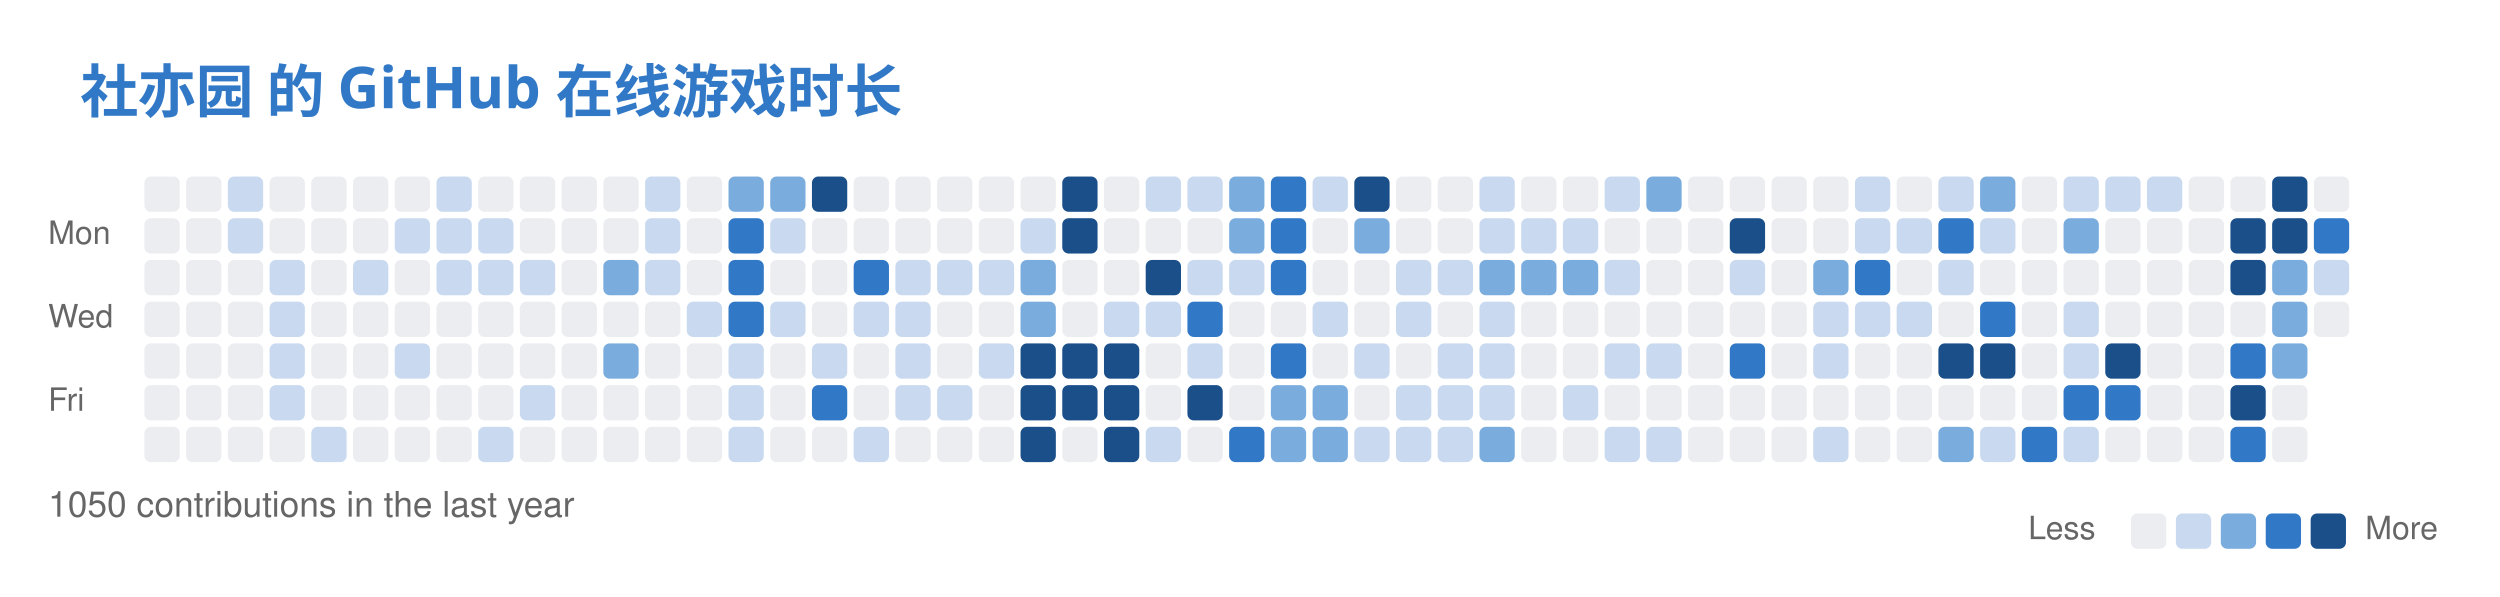
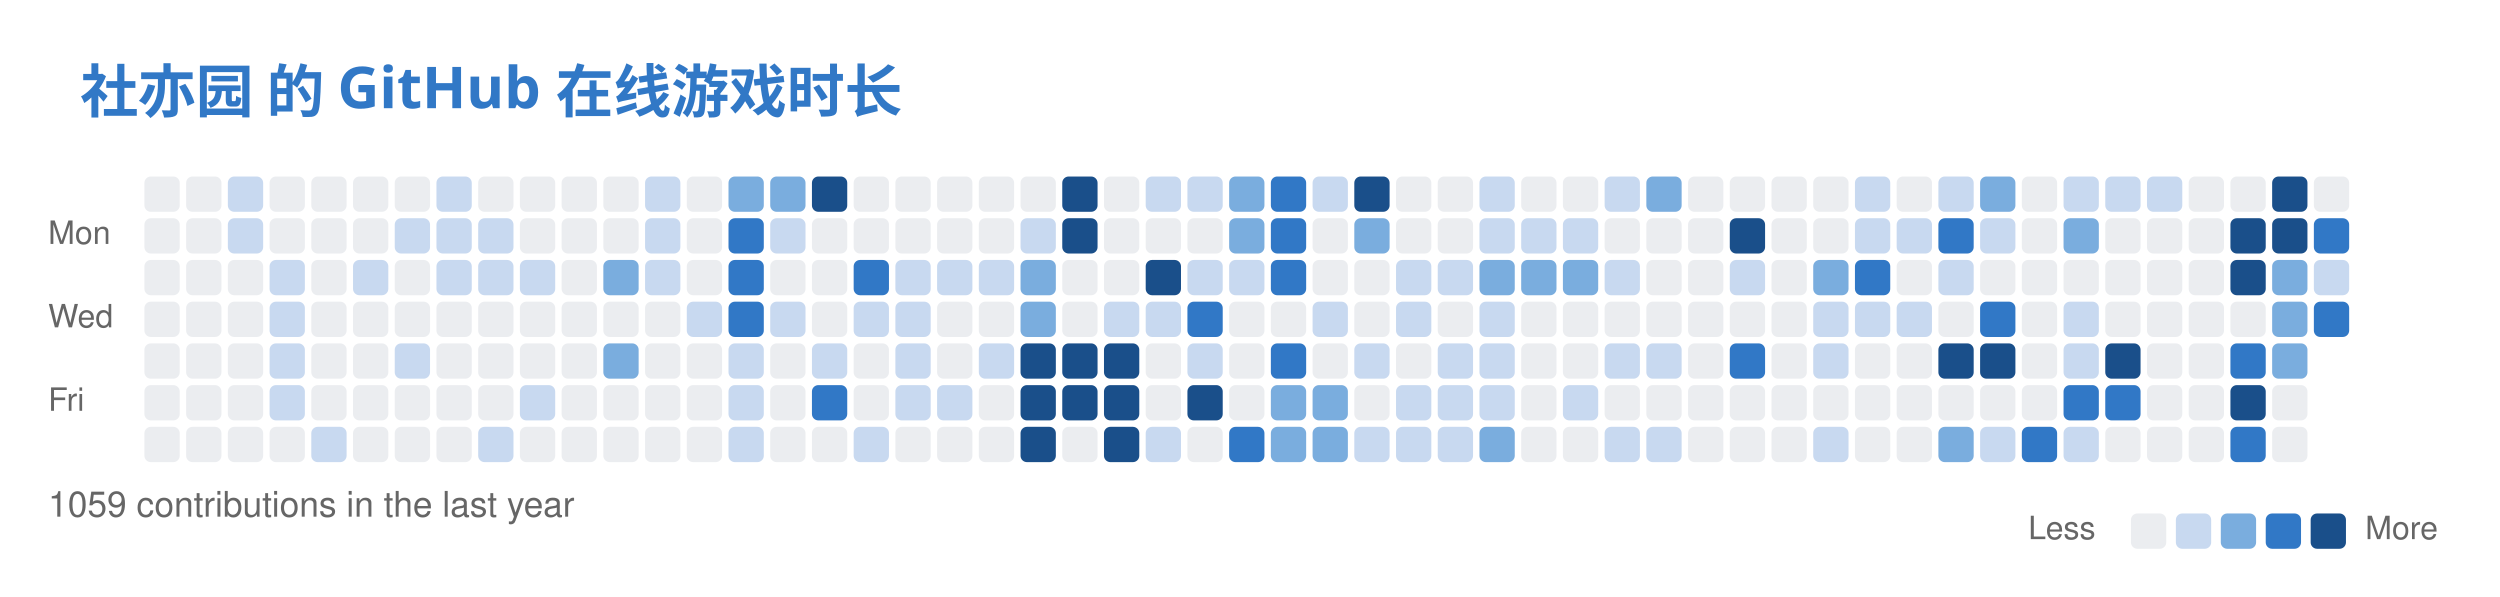
<svg xmlns="http://www.w3.org/2000/svg" width="779" height="186" viewBox="0 0 779 186" fill="none" role="img" aria-labelledby="descId">
  <style>
          .header {
            font: 600 18px 'Segoe UI', Ubuntu, Sans-Serif;
            fill: #3178C6;
            animation: fadeInAnimation 0.8s ease-in-out forwards;
          }
          @supports(-moz-appearance: auto) {
            /* Selector detects Firefox */
            .header { font-size: 15.5px; }
          }
          

          
      /* Animations */
      @keyframes scaleInAnimation {
        from {
          transform: translate(-5px, 5px) scale(0);
        }
        to {
          transform: translate(-5px, 5px) scale(1);
        }
      }
      @keyframes fadeInAnimation {
        from {
          opacity: 0;
        }
        to {
          opacity: 1;
        }
      }
    
          
        </style>
  <rect data-testid="card-bg" x="0.5" y="0.5" rx="6" height="99%" stroke="#e4e2e2" width="778" fill="#00000000" stroke-opacity="0" />
  <g data-testid="card-title" transform="translate(25, 35)">
    <g transform="translate(0, 0)">
      <text x="0" y="0" class="header" data-testid="header">社亦园 的 GitHub 在线游戏时长</text>
    </g>
  </g>
  <g data-testid="main-card-body" transform="translate(0, 55)">
    <svg x="15" y="0">
      <text x="30" y="-6" font-family="-apple-system,BlinkMacSystemFont,Segoe UI,Helvetica,Arial,sans-serif" font-size="10" fill="#666666">Jul</text>
      <text x="43" y="-6" font-family="-apple-system,BlinkMacSystemFont,Segoe UI,Helvetica,Arial,sans-serif" font-size="10" fill="#666666">Aug</text>
      <text x="108" y="-6" font-family="-apple-system,BlinkMacSystemFont,Segoe UI,Helvetica,Arial,sans-serif" font-size="10" fill="#666666">Sep</text>
      <text x="160" y="-6" font-family="-apple-system,BlinkMacSystemFont,Segoe UI,Helvetica,Arial,sans-serif" font-size="10" fill="#666666">Oct</text>
      <text x="212" y="-6" font-family="-apple-system,BlinkMacSystemFont,Segoe UI,Helvetica,Arial,sans-serif" font-size="10" fill="#666666">Nov</text>
      <text x="277" y="-6" font-family="-apple-system,BlinkMacSystemFont,Segoe UI,Helvetica,Arial,sans-serif" font-size="10" fill="#666666">Dec</text>
      <text x="329" y="-6" font-family="-apple-system,BlinkMacSystemFont,Segoe UI,Helvetica,Arial,sans-serif" font-size="10" fill="#666666">Jan</text>
      <text x="381" y="-6" font-family="-apple-system,BlinkMacSystemFont,Segoe UI,Helvetica,Arial,sans-serif" font-size="10" fill="#666666">Feb</text>
      <text x="433" y="-6" font-family="-apple-system,BlinkMacSystemFont,Segoe UI,Helvetica,Arial,sans-serif" font-size="10" fill="#666666">Mar</text>
      <text x="498" y="-6" font-family="-apple-system,BlinkMacSystemFont,Segoe UI,Helvetica,Arial,sans-serif" font-size="10" fill="#666666">Apr</text>
      <text x="550" y="-6" font-family="-apple-system,BlinkMacSystemFont,Segoe UI,Helvetica,Arial,sans-serif" font-size="10" fill="#666666">May</text>
      <text x="615" y="-6" font-family="-apple-system,BlinkMacSystemFont,Segoe UI,Helvetica,Arial,sans-serif" font-size="10" fill="#666666">Jun</text>
      <text x="667" y="-6" font-family="-apple-system,BlinkMacSystemFont,Segoe UI,Helvetica,Arial,sans-serif" font-size="10" fill="#666666">Jul</text>
      <text x="0" y="21" font-family="-apple-system,BlinkMacSystemFont,Segoe UI,Helvetica,Arial,sans-serif" font-size="10" fill="#666666">Mon</text>
      <text x="0" y="47" font-family="-apple-system,BlinkMacSystemFont,Segoe UI,Helvetica,Arial,sans-serif" font-size="10" fill="#666666">Wed</text>
      <text x="0" y="73" font-family="-apple-system,BlinkMacSystemFont,Segoe UI,Helvetica,Arial,sans-serif" font-size="10" fill="#666666">Fri</text>
      <rect x="30" y="0" width="11" height="11" rx="2" fill="#ebedf0">
        </rect>
      <rect x="43" y="0" width="11" height="11" rx="2" fill="#ebedf0">
        </rect>
      <rect x="56" y="0" width="11" height="11" rx="2" fill="#c8d9f0">
        </rect>
      <rect x="69" y="0" width="11" height="11" rx="2" fill="#ebedf0">
        </rect>
      <rect x="82" y="0" width="11" height="11" rx="2" fill="#ebedf0">
        </rect>
      <rect x="95" y="0" width="11" height="11" rx="2" fill="#ebedf0">
        </rect>
      <rect x="108" y="0" width="11" height="11" rx="2" fill="#ebedf0">
        </rect>
      <rect x="121" y="0" width="11" height="11" rx="2" fill="#c8d9f0">
        </rect>
      <rect x="134" y="0" width="11" height="11" rx="2" fill="#ebedf0">
        </rect>
      <rect x="147" y="0" width="11" height="11" rx="2" fill="#ebedf0">
        </rect>
      <rect x="160" y="0" width="11" height="11" rx="2" fill="#ebedf0">
        </rect>
      <rect x="173" y="0" width="11" height="11" rx="2" fill="#ebedf0">
        </rect>
      <rect x="186" y="0" width="11" height="11" rx="2" fill="#c8d9f0">
        </rect>
      <rect x="199" y="0" width="11" height="11" rx="2" fill="#ebedf0">
        </rect>
      <rect x="212" y="0" width="11" height="11" rx="2" fill="#7aadde">
        </rect>
      <rect x="225" y="0" width="11" height="11" rx="2" fill="#7aadde">
        </rect>
      <rect x="238" y="0" width="11" height="11" rx="2" fill="#1a4f8a">
        </rect>
      <rect x="251" y="0" width="11" height="11" rx="2" fill="#ebedf0">
        </rect>
      <rect x="264" y="0" width="11" height="11" rx="2" fill="#ebedf0">
        </rect>
      <rect x="277" y="0" width="11" height="11" rx="2" fill="#ebedf0">
        </rect>
      <rect x="290" y="0" width="11" height="11" rx="2" fill="#ebedf0">
        </rect>
      <rect x="303" y="0" width="11" height="11" rx="2" fill="#ebedf0">
        </rect>
      <rect x="316" y="0" width="11" height="11" rx="2" fill="#1a4f8a">
        </rect>
      <rect x="329" y="0" width="11" height="11" rx="2" fill="#ebedf0">
        </rect>
      <rect x="342" y="0" width="11" height="11" rx="2" fill="#c8d9f0">
        </rect>
      <rect x="355" y="0" width="11" height="11" rx="2" fill="#c8d9f0">
        </rect>
      <rect x="368" y="0" width="11" height="11" rx="2" fill="#7aadde">
        </rect>
      <rect x="381" y="0" width="11" height="11" rx="2" fill="#3178C6">
        </rect>
      <rect x="394" y="0" width="11" height="11" rx="2" fill="#c8d9f0">
        </rect>
      <rect x="407" y="0" width="11" height="11" rx="2" fill="#1a4f8a">
        </rect>
      <rect x="420" y="0" width="11" height="11" rx="2" fill="#ebedf0">
        </rect>
      <rect x="433" y="0" width="11" height="11" rx="2" fill="#ebedf0">
        </rect>
      <rect x="446" y="0" width="11" height="11" rx="2" fill="#c8d9f0">
        </rect>
      <rect x="459" y="0" width="11" height="11" rx="2" fill="#ebedf0">
        </rect>
      <rect x="472" y="0" width="11" height="11" rx="2" fill="#ebedf0">
        </rect>
      <rect x="485" y="0" width="11" height="11" rx="2" fill="#c8d9f0">
        </rect>
      <rect x="498" y="0" width="11" height="11" rx="2" fill="#7aadde">
        </rect>
      <rect x="511" y="0" width="11" height="11" rx="2" fill="#ebedf0">
        </rect>
      <rect x="524" y="0" width="11" height="11" rx="2" fill="#ebedf0">
        </rect>
      <rect x="537" y="0" width="11" height="11" rx="2" fill="#ebedf0">
        </rect>
      <rect x="550" y="0" width="11" height="11" rx="2" fill="#ebedf0">
        </rect>
      <rect x="563" y="0" width="11" height="11" rx="2" fill="#c8d9f0">
        </rect>
      <rect x="576" y="0" width="11" height="11" rx="2" fill="#ebedf0">
        </rect>
      <rect x="589" y="0" width="11" height="11" rx="2" fill="#c8d9f0">
        </rect>
      <rect x="602" y="0" width="11" height="11" rx="2" fill="#7aadde">
        </rect>
      <rect x="615" y="0" width="11" height="11" rx="2" fill="#ebedf0">
        </rect>
      <rect x="628" y="0" width="11" height="11" rx="2" fill="#c8d9f0">
        </rect>
      <rect x="641" y="0" width="11" height="11" rx="2" fill="#c8d9f0">
        </rect>
      <rect x="654" y="0" width="11" height="11" rx="2" fill="#c8d9f0">
        </rect>
      <rect x="667" y="0" width="11" height="11" rx="2" fill="#ebedf0">
        </rect>
      <rect x="680" y="0" width="11" height="11" rx="2" fill="#ebedf0">
        </rect>
      <rect x="693" y="0" width="11" height="11" rx="2" fill="#1a4f8a">
        </rect>
      <rect x="706" y="0" width="11" height="11" rx="2" fill="#ebedf0">
        </rect>
      <rect x="30" y="13" width="11" height="11" rx="2" fill="#ebedf0">
        </rect>
      <rect x="43" y="13" width="11" height="11" rx="2" fill="#ebedf0">
        </rect>
      <rect x="56" y="13" width="11" height="11" rx="2" fill="#c8d9f0">
        </rect>
      <rect x="69" y="13" width="11" height="11" rx="2" fill="#ebedf0">
        </rect>
      <rect x="82" y="13" width="11" height="11" rx="2" fill="#ebedf0">
        </rect>
      <rect x="95" y="13" width="11" height="11" rx="2" fill="#ebedf0">
        </rect>
      <rect x="108" y="13" width="11" height="11" rx="2" fill="#c8d9f0">
        </rect>
      <rect x="121" y="13" width="11" height="11" rx="2" fill="#c8d9f0">
        </rect>
      <rect x="134" y="13" width="11" height="11" rx="2" fill="#c8d9f0">
        </rect>
      <rect x="147" y="13" width="11" height="11" rx="2" fill="#ebedf0">
        </rect>
      <rect x="160" y="13" width="11" height="11" rx="2" fill="#ebedf0">
        </rect>
      <rect x="173" y="13" width="11" height="11" rx="2" fill="#ebedf0">
        </rect>
      <rect x="186" y="13" width="11" height="11" rx="2" fill="#c8d9f0">
        </rect>
      <rect x="199" y="13" width="11" height="11" rx="2" fill="#ebedf0">
        </rect>
      <rect x="212" y="13" width="11" height="11" rx="2" fill="#3178C6">
        </rect>
      <rect x="225" y="13" width="11" height="11" rx="2" fill="#c8d9f0">
        </rect>
      <rect x="238" y="13" width="11" height="11" rx="2" fill="#ebedf0">
        </rect>
      <rect x="251" y="13" width="11" height="11" rx="2" fill="#ebedf0">
        </rect>
      <rect x="264" y="13" width="11" height="11" rx="2" fill="#ebedf0">
        </rect>
      <rect x="277" y="13" width="11" height="11" rx="2" fill="#ebedf0">
        </rect>
      <rect x="290" y="13" width="11" height="11" rx="2" fill="#ebedf0">
        </rect>
      <rect x="303" y="13" width="11" height="11" rx="2" fill="#c8d9f0">
        </rect>
      <rect x="316" y="13" width="11" height="11" rx="2" fill="#1a4f8a">
        </rect>
      <rect x="329" y="13" width="11" height="11" rx="2" fill="#ebedf0">
        </rect>
      <rect x="342" y="13" width="11" height="11" rx="2" fill="#ebedf0">
        </rect>
      <rect x="355" y="13" width="11" height="11" rx="2" fill="#ebedf0">
        </rect>
      <rect x="368" y="13" width="11" height="11" rx="2" fill="#7aadde">
        </rect>
      <rect x="381" y="13" width="11" height="11" rx="2" fill="#3178C6">
        </rect>
      <rect x="394" y="13" width="11" height="11" rx="2" fill="#ebedf0">
        </rect>
      <rect x="407" y="13" width="11" height="11" rx="2" fill="#7aadde">
        </rect>
      <rect x="420" y="13" width="11" height="11" rx="2" fill="#ebedf0">
        </rect>
      <rect x="433" y="13" width="11" height="11" rx="2" fill="#ebedf0">
        </rect>
      <rect x="446" y="13" width="11" height="11" rx="2" fill="#c8d9f0">
        </rect>
      <rect x="459" y="13" width="11" height="11" rx="2" fill="#c8d9f0">
        </rect>
      <rect x="472" y="13" width="11" height="11" rx="2" fill="#c8d9f0">
        </rect>
      <rect x="485" y="13" width="11" height="11" rx="2" fill="#ebedf0">
        </rect>
      <rect x="498" y="13" width="11" height="11" rx="2" fill="#ebedf0">
        </rect>
      <rect x="511" y="13" width="11" height="11" rx="2" fill="#ebedf0">
        </rect>
      <rect x="524" y="13" width="11" height="11" rx="2" fill="#1a4f8a">
        </rect>
      <rect x="537" y="13" width="11" height="11" rx="2" fill="#ebedf0">
        </rect>
      <rect x="550" y="13" width="11" height="11" rx="2" fill="#ebedf0">
        </rect>
      <rect x="563" y="13" width="11" height="11" rx="2" fill="#c8d9f0">
        </rect>
      <rect x="576" y="13" width="11" height="11" rx="2" fill="#c8d9f0">
        </rect>
      <rect x="589" y="13" width="11" height="11" rx="2" fill="#3178C6">
        </rect>
      <rect x="602" y="13" width="11" height="11" rx="2" fill="#c8d9f0">
        </rect>
      <rect x="615" y="13" width="11" height="11" rx="2" fill="#ebedf0">
        </rect>
      <rect x="628" y="13" width="11" height="11" rx="2" fill="#7aadde">
        </rect>
      <rect x="641" y="13" width="11" height="11" rx="2" fill="#ebedf0">
        </rect>
      <rect x="654" y="13" width="11" height="11" rx="2" fill="#ebedf0">
        </rect>
      <rect x="667" y="13" width="11" height="11" rx="2" fill="#ebedf0">
        </rect>
      <rect x="680" y="13" width="11" height="11" rx="2" fill="#1a4f8a">
        </rect>
      <rect x="693" y="13" width="11" height="11" rx="2" fill="#1a4f8a">
        </rect>
      <rect x="706" y="13" width="11" height="11" rx="2" fill="#3178C6">
        </rect>
      <rect x="30" y="26" width="11" height="11" rx="2" fill="#ebedf0">
        </rect>
      <rect x="43" y="26" width="11" height="11" rx="2" fill="#ebedf0">
        </rect>
      <rect x="56" y="26" width="11" height="11" rx="2" fill="#ebedf0">
        </rect>
      <rect x="69" y="26" width="11" height="11" rx="2" fill="#c8d9f0">
        </rect>
      <rect x="82" y="26" width="11" height="11" rx="2" fill="#ebedf0">
        </rect>
      <rect x="95" y="26" width="11" height="11" rx="2" fill="#c8d9f0">
        </rect>
      <rect x="108" y="26" width="11" height="11" rx="2" fill="#ebedf0">
        </rect>
      <rect x="121" y="26" width="11" height="11" rx="2" fill="#c8d9f0">
        </rect>
      <rect x="134" y="26" width="11" height="11" rx="2" fill="#c8d9f0">
        </rect>
      <rect x="147" y="26" width="11" height="11" rx="2" fill="#c8d9f0">
        </rect>
      <rect x="160" y="26" width="11" height="11" rx="2" fill="#ebedf0">
        </rect>
      <rect x="173" y="26" width="11" height="11" rx="2" fill="#7aadde">
        </rect>
      <rect x="186" y="26" width="11" height="11" rx="2" fill="#c8d9f0">
        </rect>
      <rect x="199" y="26" width="11" height="11" rx="2" fill="#ebedf0">
        </rect>
      <rect x="212" y="26" width="11" height="11" rx="2" fill="#3178C6">
        </rect>
      <rect x="225" y="26" width="11" height="11" rx="2" fill="#ebedf0">
        </rect>
      <rect x="238" y="26" width="11" height="11" rx="2" fill="#ebedf0">
        </rect>
      <rect x="251" y="26" width="11" height="11" rx="2" fill="#3178C6">
        </rect>
      <rect x="264" y="26" width="11" height="11" rx="2" fill="#c8d9f0">
        </rect>
      <rect x="277" y="26" width="11" height="11" rx="2" fill="#c8d9f0">
        </rect>
      <rect x="290" y="26" width="11" height="11" rx="2" fill="#c8d9f0">
        </rect>
      <rect x="303" y="26" width="11" height="11" rx="2" fill="#7aadde">
        </rect>
      <rect x="316" y="26" width="11" height="11" rx="2" fill="#ebedf0">
        </rect>
      <rect x="329" y="26" width="11" height="11" rx="2" fill="#ebedf0">
        </rect>
      <rect x="342" y="26" width="11" height="11" rx="2" fill="#1a4f8a">
        </rect>
      <rect x="355" y="26" width="11" height="11" rx="2" fill="#c8d9f0">
        </rect>
      <rect x="368" y="26" width="11" height="11" rx="2" fill="#c8d9f0">
        </rect>
      <rect x="381" y="26" width="11" height="11" rx="2" fill="#3178C6">
        </rect>
      <rect x="394" y="26" width="11" height="11" rx="2" fill="#ebedf0">
        </rect>
      <rect x="407" y="26" width="11" height="11" rx="2" fill="#ebedf0">
        </rect>
      <rect x="420" y="26" width="11" height="11" rx="2" fill="#c8d9f0">
        </rect>
      <rect x="433" y="26" width="11" height="11" rx="2" fill="#c8d9f0">
        </rect>
      <rect x="446" y="26" width="11" height="11" rx="2" fill="#7aadde">
        </rect>
      <rect x="459" y="26" width="11" height="11" rx="2" fill="#7aadde">
        </rect>
      <rect x="472" y="26" width="11" height="11" rx="2" fill="#7aadde">
        </rect>
      <rect x="485" y="26" width="11" height="11" rx="2" fill="#c8d9f0">
        </rect>
      <rect x="498" y="26" width="11" height="11" rx="2" fill="#ebedf0">
        </rect>
      <rect x="511" y="26" width="11" height="11" rx="2" fill="#ebedf0">
        </rect>
      <rect x="524" y="26" width="11" height="11" rx="2" fill="#c8d9f0">
        </rect>
      <rect x="537" y="26" width="11" height="11" rx="2" fill="#ebedf0">
        </rect>
      <rect x="550" y="26" width="11" height="11" rx="2" fill="#7aadde">
        </rect>
      <rect x="563" y="26" width="11" height="11" rx="2" fill="#3178C6">
        </rect>
      <rect x="576" y="26" width="11" height="11" rx="2" fill="#ebedf0">
        </rect>
      <rect x="589" y="26" width="11" height="11" rx="2" fill="#c8d9f0">
        </rect>
      <rect x="602" y="26" width="11" height="11" rx="2" fill="#ebedf0">
        </rect>
      <rect x="615" y="26" width="11" height="11" rx="2" fill="#ebedf0">
        </rect>
      <rect x="628" y="26" width="11" height="11" rx="2" fill="#ebedf0">
        </rect>
      <rect x="641" y="26" width="11" height="11" rx="2" fill="#ebedf0">
        </rect>
      <rect x="654" y="26" width="11" height="11" rx="2" fill="#ebedf0">
        </rect>
      <rect x="667" y="26" width="11" height="11" rx="2" fill="#ebedf0">
        </rect>
      <rect x="680" y="26" width="11" height="11" rx="2" fill="#1a4f8a">
        </rect>
      <rect x="693" y="26" width="11" height="11" rx="2" fill="#7aadde">
        </rect>
      <rect x="706" y="26" width="11" height="11" rx="2" fill="#c8d9f0">
        </rect>
      <rect x="30" y="39" width="11" height="11" rx="2" fill="#ebedf0">
        </rect>
      <rect x="43" y="39" width="11" height="11" rx="2" fill="#ebedf0">
        </rect>
      <rect x="56" y="39" width="11" height="11" rx="2" fill="#ebedf0">
        </rect>
      <rect x="69" y="39" width="11" height="11" rx="2" fill="#c8d9f0">
        </rect>
      <rect x="82" y="39" width="11" height="11" rx="2" fill="#ebedf0">
        </rect>
      <rect x="95" y="39" width="11" height="11" rx="2" fill="#ebedf0">
        </rect>
      <rect x="108" y="39" width="11" height="11" rx="2" fill="#ebedf0">
        </rect>
      <rect x="121" y="39" width="11" height="11" rx="2" fill="#ebedf0">
        </rect>
      <rect x="134" y="39" width="11" height="11" rx="2" fill="#ebedf0">
        </rect>
      <rect x="147" y="39" width="11" height="11" rx="2" fill="#ebedf0">
        </rect>
      <rect x="160" y="39" width="11" height="11" rx="2" fill="#ebedf0">
        </rect>
      <rect x="173" y="39" width="11" height="11" rx="2" fill="#ebedf0">
        </rect>
      <rect x="186" y="39" width="11" height="11" rx="2" fill="#ebedf0">
        </rect>
      <rect x="199" y="39" width="11" height="11" rx="2" fill="#c8d9f0">
        </rect>
      <rect x="212" y="39" width="11" height="11" rx="2" fill="#3178C6">
        </rect>
      <rect x="225" y="39" width="11" height="11" rx="2" fill="#c8d9f0">
        </rect>
      <rect x="238" y="39" width="11" height="11" rx="2" fill="#ebedf0">
        </rect>
      <rect x="251" y="39" width="11" height="11" rx="2" fill="#c8d9f0">
        </rect>
      <rect x="264" y="39" width="11" height="11" rx="2" fill="#c8d9f0">
        </rect>
      <rect x="277" y="39" width="11" height="11" rx="2" fill="#ebedf0">
        </rect>
      <rect x="290" y="39" width="11" height="11" rx="2" fill="#ebedf0">
        </rect>
      <rect x="303" y="39" width="11" height="11" rx="2" fill="#7aadde">
        </rect>
      <rect x="316" y="39" width="11" height="11" rx="2" fill="#ebedf0">
        </rect>
      <rect x="329" y="39" width="11" height="11" rx="2" fill="#c8d9f0">
        </rect>
      <rect x="342" y="39" width="11" height="11" rx="2" fill="#c8d9f0">
        </rect>
      <rect x="355" y="39" width="11" height="11" rx="2" fill="#3178C6">
        </rect>
      <rect x="368" y="39" width="11" height="11" rx="2" fill="#ebedf0">
        </rect>
      <rect x="381" y="39" width="11" height="11" rx="2" fill="#ebedf0">
        </rect>
      <rect x="394" y="39" width="11" height="11" rx="2" fill="#c8d9f0">
        </rect>
      <rect x="407" y="39" width="11" height="11" rx="2" fill="#ebedf0">
        </rect>
      <rect x="420" y="39" width="11" height="11" rx="2" fill="#c8d9f0">
        </rect>
      <rect x="433" y="39" width="11" height="11" rx="2" fill="#ebedf0">
        </rect>
      <rect x="446" y="39" width="11" height="11" rx="2" fill="#c8d9f0">
        </rect>
      <rect x="459" y="39" width="11" height="11" rx="2" fill="#ebedf0">
        </rect>
      <rect x="472" y="39" width="11" height="11" rx="2" fill="#ebedf0">
        </rect>
      <rect x="485" y="39" width="11" height="11" rx="2" fill="#ebedf0">
        </rect>
      <rect x="498" y="39" width="11" height="11" rx="2" fill="#ebedf0">
        </rect>
      <rect x="511" y="39" width="11" height="11" rx="2" fill="#ebedf0">
        </rect>
      <rect x="524" y="39" width="11" height="11" rx="2" fill="#ebedf0">
        </rect>
      <rect x="537" y="39" width="11" height="11" rx="2" fill="#ebedf0">
        </rect>
      <rect x="550" y="39" width="11" height="11" rx="2" fill="#c8d9f0">
        </rect>
      <rect x="563" y="39" width="11" height="11" rx="2" fill="#c8d9f0">
        </rect>
      <rect x="576" y="39" width="11" height="11" rx="2" fill="#c8d9f0">
        </rect>
      <rect x="589" y="39" width="11" height="11" rx="2" fill="#ebedf0">
        </rect>
      <rect x="602" y="39" width="11" height="11" rx="2" fill="#3178C6">
        </rect>
      <rect x="615" y="39" width="11" height="11" rx="2" fill="#ebedf0">
        </rect>
      <rect x="628" y="39" width="11" height="11" rx="2" fill="#c8d9f0">
        </rect>
      <rect x="641" y="39" width="11" height="11" rx="2" fill="#ebedf0">
        </rect>
      <rect x="654" y="39" width="11" height="11" rx="2" fill="#ebedf0">
        </rect>
      <rect x="667" y="39" width="11" height="11" rx="2" fill="#ebedf0">
        </rect>
      <rect x="680" y="39" width="11" height="11" rx="2" fill="#ebedf0">
        </rect>
      <rect x="693" y="39" width="11" height="11" rx="2" fill="#7aadde">
        </rect>
-       <rect x="706" y="39" width="11" height="11" rx="2" fill="#ebedf0">
+       <rect x="706" y="39" width="11" height="11" rx="2" fill="#3178C6">
        </rect>
      <rect x="30" y="52" width="11" height="11" rx="2" fill="#ebedf0">
        </rect>
      <rect x="43" y="52" width="11" height="11" rx="2" fill="#ebedf0">
        </rect>
      <rect x="56" y="52" width="11" height="11" rx="2" fill="#ebedf0">
        </rect>
      <rect x="69" y="52" width="11" height="11" rx="2" fill="#c8d9f0">
        </rect>
      <rect x="82" y="52" width="11" height="11" rx="2" fill="#ebedf0">
        </rect>
      <rect x="95" y="52" width="11" height="11" rx="2" fill="#ebedf0">
        </rect>
      <rect x="108" y="52" width="11" height="11" rx="2" fill="#c8d9f0">
        </rect>
      <rect x="121" y="52" width="11" height="11" rx="2" fill="#ebedf0">
        </rect>
      <rect x="134" y="52" width="11" height="11" rx="2" fill="#ebedf0">
        </rect>
      <rect x="147" y="52" width="11" height="11" rx="2" fill="#ebedf0">
        </rect>
      <rect x="160" y="52" width="11" height="11" rx="2" fill="#ebedf0">
        </rect>
      <rect x="173" y="52" width="11" height="11" rx="2" fill="#7aadde">
        </rect>
      <rect x="186" y="52" width="11" height="11" rx="2" fill="#ebedf0">
        </rect>
      <rect x="199" y="52" width="11" height="11" rx="2" fill="#ebedf0">
        </rect>
      <rect x="212" y="52" width="11" height="11" rx="2" fill="#c8d9f0">
        </rect>
      <rect x="225" y="52" width="11" height="11" rx="2" fill="#ebedf0">
        </rect>
      <rect x="238" y="52" width="11" height="11" rx="2" fill="#c8d9f0">
        </rect>
      <rect x="251" y="52" width="11" height="11" rx="2" fill="#ebedf0">
        </rect>
      <rect x="264" y="52" width="11" height="11" rx="2" fill="#c8d9f0">
        </rect>
      <rect x="277" y="52" width="11" height="11" rx="2" fill="#ebedf0">
        </rect>
      <rect x="290" y="52" width="11" height="11" rx="2" fill="#c8d9f0">
        </rect>
      <rect x="303" y="52" width="11" height="11" rx="2" fill="#1a4f8a">
        </rect>
      <rect x="316" y="52" width="11" height="11" rx="2" fill="#1a4f8a">
        </rect>
      <rect x="329" y="52" width="11" height="11" rx="2" fill="#1a4f8a">
        </rect>
      <rect x="342" y="52" width="11" height="11" rx="2" fill="#ebedf0">
        </rect>
      <rect x="355" y="52" width="11" height="11" rx="2" fill="#c8d9f0">
        </rect>
      <rect x="368" y="52" width="11" height="11" rx="2" fill="#ebedf0">
        </rect>
      <rect x="381" y="52" width="11" height="11" rx="2" fill="#3178C6">
        </rect>
      <rect x="394" y="52" width="11" height="11" rx="2" fill="#ebedf0">
        </rect>
      <rect x="407" y="52" width="11" height="11" rx="2" fill="#c8d9f0">
        </rect>
      <rect x="420" y="52" width="11" height="11" rx="2" fill="#ebedf0">
        </rect>
      <rect x="433" y="52" width="11" height="11" rx="2" fill="#c8d9f0">
        </rect>
      <rect x="446" y="52" width="11" height="11" rx="2" fill="#c8d9f0">
        </rect>
      <rect x="459" y="52" width="11" height="11" rx="2" fill="#ebedf0">
        </rect>
      <rect x="472" y="52" width="11" height="11" rx="2" fill="#ebedf0">
        </rect>
      <rect x="485" y="52" width="11" height="11" rx="2" fill="#c8d9f0">
        </rect>
      <rect x="498" y="52" width="11" height="11" rx="2" fill="#c8d9f0">
        </rect>
      <rect x="511" y="52" width="11" height="11" rx="2" fill="#ebedf0">
        </rect>
      <rect x="524" y="52" width="11" height="11" rx="2" fill="#3178C6">
        </rect>
      <rect x="537" y="52" width="11" height="11" rx="2" fill="#ebedf0">
        </rect>
      <rect x="550" y="52" width="11" height="11" rx="2" fill="#c8d9f0">
        </rect>
      <rect x="563" y="52" width="11" height="11" rx="2" fill="#ebedf0">
        </rect>
      <rect x="576" y="52" width="11" height="11" rx="2" fill="#ebedf0">
        </rect>
      <rect x="589" y="52" width="11" height="11" rx="2" fill="#1a4f8a">
        </rect>
      <rect x="602" y="52" width="11" height="11" rx="2" fill="#1a4f8a">
        </rect>
      <rect x="615" y="52" width="11" height="11" rx="2" fill="#ebedf0">
        </rect>
      <rect x="628" y="52" width="11" height="11" rx="2" fill="#c8d9f0">
        </rect>
      <rect x="641" y="52" width="11" height="11" rx="2" fill="#1a4f8a">
        </rect>
      <rect x="654" y="52" width="11" height="11" rx="2" fill="#ebedf0">
        </rect>
      <rect x="667" y="52" width="11" height="11" rx="2" fill="#ebedf0">
        </rect>
      <rect x="680" y="52" width="11" height="11" rx="2" fill="#3178C6">
        </rect>
      <rect x="693" y="52" width="11" height="11" rx="2" fill="#7aadde">
        </rect>
      <rect x="30" y="65" width="11" height="11" rx="2" fill="#ebedf0">
        </rect>
      <rect x="43" y="65" width="11" height="11" rx="2" fill="#ebedf0">
        </rect>
      <rect x="56" y="65" width="11" height="11" rx="2" fill="#ebedf0">
        </rect>
      <rect x="69" y="65" width="11" height="11" rx="2" fill="#c8d9f0">
        </rect>
      <rect x="82" y="65" width="11" height="11" rx="2" fill="#ebedf0">
        </rect>
      <rect x="95" y="65" width="11" height="11" rx="2" fill="#ebedf0">
        </rect>
      <rect x="108" y="65" width="11" height="11" rx="2" fill="#ebedf0">
        </rect>
      <rect x="121" y="65" width="11" height="11" rx="2" fill="#ebedf0">
        </rect>
      <rect x="134" y="65" width="11" height="11" rx="2" fill="#ebedf0">
        </rect>
      <rect x="147" y="65" width="11" height="11" rx="2" fill="#c8d9f0">
        </rect>
      <rect x="160" y="65" width="11" height="11" rx="2" fill="#ebedf0">
        </rect>
      <rect x="173" y="65" width="11" height="11" rx="2" fill="#ebedf0">
        </rect>
      <rect x="186" y="65" width="11" height="11" rx="2" fill="#ebedf0">
        </rect>
      <rect x="199" y="65" width="11" height="11" rx="2" fill="#ebedf0">
        </rect>
      <rect x="212" y="65" width="11" height="11" rx="2" fill="#c8d9f0">
        </rect>
      <rect x="225" y="65" width="11" height="11" rx="2" fill="#ebedf0">
        </rect>
      <rect x="238" y="65" width="11" height="11" rx="2" fill="#3178C6">
        </rect>
      <rect x="251" y="65" width="11" height="11" rx="2" fill="#ebedf0">
        </rect>
      <rect x="264" y="65" width="11" height="11" rx="2" fill="#c8d9f0">
        </rect>
      <rect x="277" y="65" width="11" height="11" rx="2" fill="#c8d9f0">
        </rect>
      <rect x="290" y="65" width="11" height="11" rx="2" fill="#ebedf0">
        </rect>
      <rect x="303" y="65" width="11" height="11" rx="2" fill="#1a4f8a">
        </rect>
      <rect x="316" y="65" width="11" height="11" rx="2" fill="#1a4f8a">
        </rect>
      <rect x="329" y="65" width="11" height="11" rx="2" fill="#1a4f8a">
        </rect>
      <rect x="342" y="65" width="11" height="11" rx="2" fill="#ebedf0">
        </rect>
      <rect x="355" y="65" width="11" height="11" rx="2" fill="#1a4f8a">
        </rect>
      <rect x="368" y="65" width="11" height="11" rx="2" fill="#ebedf0">
        </rect>
      <rect x="381" y="65" width="11" height="11" rx="2" fill="#7aadde">
        </rect>
      <rect x="394" y="65" width="11" height="11" rx="2" fill="#7aadde">
        </rect>
      <rect x="407" y="65" width="11" height="11" rx="2" fill="#ebedf0">
        </rect>
      <rect x="420" y="65" width="11" height="11" rx="2" fill="#c8d9f0">
        </rect>
      <rect x="433" y="65" width="11" height="11" rx="2" fill="#c8d9f0">
        </rect>
      <rect x="446" y="65" width="11" height="11" rx="2" fill="#c8d9f0">
        </rect>
      <rect x="459" y="65" width="11" height="11" rx="2" fill="#ebedf0">
        </rect>
      <rect x="472" y="65" width="11" height="11" rx="2" fill="#c8d9f0">
        </rect>
      <rect x="485" y="65" width="11" height="11" rx="2" fill="#ebedf0">
        </rect>
      <rect x="498" y="65" width="11" height="11" rx="2" fill="#ebedf0">
        </rect>
      <rect x="511" y="65" width="11" height="11" rx="2" fill="#ebedf0">
        </rect>
      <rect x="524" y="65" width="11" height="11" rx="2" fill="#ebedf0">
        </rect>
      <rect x="537" y="65" width="11" height="11" rx="2" fill="#ebedf0">
        </rect>
      <rect x="550" y="65" width="11" height="11" rx="2" fill="#ebedf0">
        </rect>
      <rect x="563" y="65" width="11" height="11" rx="2" fill="#ebedf0">
        </rect>
      <rect x="576" y="65" width="11" height="11" rx="2" fill="#ebedf0">
        </rect>
      <rect x="589" y="65" width="11" height="11" rx="2" fill="#ebedf0">
        </rect>
      <rect x="602" y="65" width="11" height="11" rx="2" fill="#ebedf0">
        </rect>
      <rect x="615" y="65" width="11" height="11" rx="2" fill="#ebedf0">
        </rect>
      <rect x="628" y="65" width="11" height="11" rx="2" fill="#3178C6">
        </rect>
      <rect x="641" y="65" width="11" height="11" rx="2" fill="#3178C6">
        </rect>
      <rect x="654" y="65" width="11" height="11" rx="2" fill="#ebedf0">
        </rect>
      <rect x="667" y="65" width="11" height="11" rx="2" fill="#ebedf0">
        </rect>
      <rect x="680" y="65" width="11" height="11" rx="2" fill="#1a4f8a">
        </rect>
      <rect x="693" y="65" width="11" height="11" rx="2" fill="#ebedf0">
        </rect>
      <rect x="30" y="78" width="11" height="11" rx="2" fill="#ebedf0">
        </rect>
      <rect x="43" y="78" width="11" height="11" rx="2" fill="#ebedf0">
        </rect>
      <rect x="56" y="78" width="11" height="11" rx="2" fill="#ebedf0">
        </rect>
      <rect x="69" y="78" width="11" height="11" rx="2" fill="#ebedf0">
        </rect>
      <rect x="82" y="78" width="11" height="11" rx="2" fill="#c8d9f0">
        </rect>
      <rect x="95" y="78" width="11" height="11" rx="2" fill="#ebedf0">
        </rect>
      <rect x="108" y="78" width="11" height="11" rx="2" fill="#ebedf0">
        </rect>
      <rect x="121" y="78" width="11" height="11" rx="2" fill="#ebedf0">
        </rect>
      <rect x="134" y="78" width="11" height="11" rx="2" fill="#c8d9f0">
        </rect>
      <rect x="147" y="78" width="11" height="11" rx="2" fill="#ebedf0">
        </rect>
      <rect x="160" y="78" width="11" height="11" rx="2" fill="#ebedf0">
        </rect>
      <rect x="173" y="78" width="11" height="11" rx="2" fill="#ebedf0">
        </rect>
      <rect x="186" y="78" width="11" height="11" rx="2" fill="#ebedf0">
        </rect>
      <rect x="199" y="78" width="11" height="11" rx="2" fill="#ebedf0">
        </rect>
      <rect x="212" y="78" width="11" height="11" rx="2" fill="#c8d9f0">
        </rect>
      <rect x="225" y="78" width="11" height="11" rx="2" fill="#ebedf0">
        </rect>
      <rect x="238" y="78" width="11" height="11" rx="2" fill="#ebedf0">
        </rect>
      <rect x="251" y="78" width="11" height="11" rx="2" fill="#c8d9f0">
        </rect>
      <rect x="264" y="78" width="11" height="11" rx="2" fill="#ebedf0">
        </rect>
      <rect x="277" y="78" width="11" height="11" rx="2" fill="#ebedf0">
        </rect>
      <rect x="290" y="78" width="11" height="11" rx="2" fill="#ebedf0">
        </rect>
      <rect x="303" y="78" width="11" height="11" rx="2" fill="#1a4f8a">
        </rect>
      <rect x="316" y="78" width="11" height="11" rx="2" fill="#ebedf0">
        </rect>
      <rect x="329" y="78" width="11" height="11" rx="2" fill="#1a4f8a">
        </rect>
      <rect x="342" y="78" width="11" height="11" rx="2" fill="#c8d9f0">
        </rect>
      <rect x="355" y="78" width="11" height="11" rx="2" fill="#ebedf0">
        </rect>
      <rect x="368" y="78" width="11" height="11" rx="2" fill="#3178C6">
        </rect>
      <rect x="381" y="78" width="11" height="11" rx="2" fill="#7aadde">
        </rect>
      <rect x="394" y="78" width="11" height="11" rx="2" fill="#7aadde">
        </rect>
      <rect x="407" y="78" width="11" height="11" rx="2" fill="#c8d9f0">
        </rect>
      <rect x="420" y="78" width="11" height="11" rx="2" fill="#c8d9f0">
        </rect>
      <rect x="433" y="78" width="11" height="11" rx="2" fill="#c8d9f0">
        </rect>
      <rect x="446" y="78" width="11" height="11" rx="2" fill="#7aadde">
        </rect>
      <rect x="459" y="78" width="11" height="11" rx="2" fill="#ebedf0">
        </rect>
      <rect x="472" y="78" width="11" height="11" rx="2" fill="#ebedf0">
        </rect>
      <rect x="485" y="78" width="11" height="11" rx="2" fill="#c8d9f0">
        </rect>
      <rect x="498" y="78" width="11" height="11" rx="2" fill="#c8d9f0">
        </rect>
      <rect x="511" y="78" width="11" height="11" rx="2" fill="#ebedf0">
        </rect>
      <rect x="524" y="78" width="11" height="11" rx="2" fill="#ebedf0">
        </rect>
      <rect x="537" y="78" width="11" height="11" rx="2" fill="#ebedf0">
        </rect>
      <rect x="550" y="78" width="11" height="11" rx="2" fill="#c8d9f0">
        </rect>
      <rect x="563" y="78" width="11" height="11" rx="2" fill="#ebedf0">
        </rect>
      <rect x="576" y="78" width="11" height="11" rx="2" fill="#ebedf0">
        </rect>
      <rect x="589" y="78" width="11" height="11" rx="2" fill="#7aadde">
        </rect>
      <rect x="602" y="78" width="11" height="11" rx="2" fill="#c8d9f0">
        </rect>
      <rect x="615" y="78" width="11" height="11" rx="2" fill="#3178C6">
        </rect>
      <rect x="628" y="78" width="11" height="11" rx="2" fill="#c8d9f0">
        </rect>
      <rect x="641" y="78" width="11" height="11" rx="2" fill="#ebedf0">
        </rect>
      <rect x="654" y="78" width="11" height="11" rx="2" fill="#ebedf0">
        </rect>
      <rect x="667" y="78" width="11" height="11" rx="2" fill="#ebedf0">
        </rect>
      <rect x="680" y="78" width="11" height="11" rx="2" fill="#3178C6">
        </rect>
      <rect x="693" y="78" width="11" height="11" rx="2" fill="#ebedf0">
        </rect>
-       <text x="0" y="106" font-family="-apple-system,BlinkMacSystemFont,Segoe UI,Helvetica,Arial,sans-serif" font-size="11" fill="#666666">1050 contributions in the last year</text>
+       <text x="0" y="106" font-family="-apple-system,BlinkMacSystemFont,Segoe UI,Helvetica,Arial,sans-serif" font-size="11" fill="#666666">1059 contributions in the last year</text>
      <text x="617" y="113" font-family="-apple-system,BlinkMacSystemFont,Segoe UI,Helvetica,Arial,sans-serif" font-size="10" fill="#666666">Less</text>
      <rect x="649" y="105" width="11" height="11" rx="2" fill="#ebedf0" />
      <rect x="663" y="105" width="11" height="11" rx="2" fill="#c8d9f0" />
      <rect x="677" y="105" width="11" height="11" rx="2" fill="#7aadde" />
      <rect x="691" y="105" width="11" height="11" rx="2" fill="#3178C6" />
      <rect x="705" y="105" width="11" height="11" rx="2" fill="#1a4f8a" />
      <text x="722" y="113" font-family="-apple-system,BlinkMacSystemFont,Segoe UI,Helvetica,Arial,sans-serif" font-size="10" fill="#666666">More</text>
    </svg>
  </g>
</svg>
